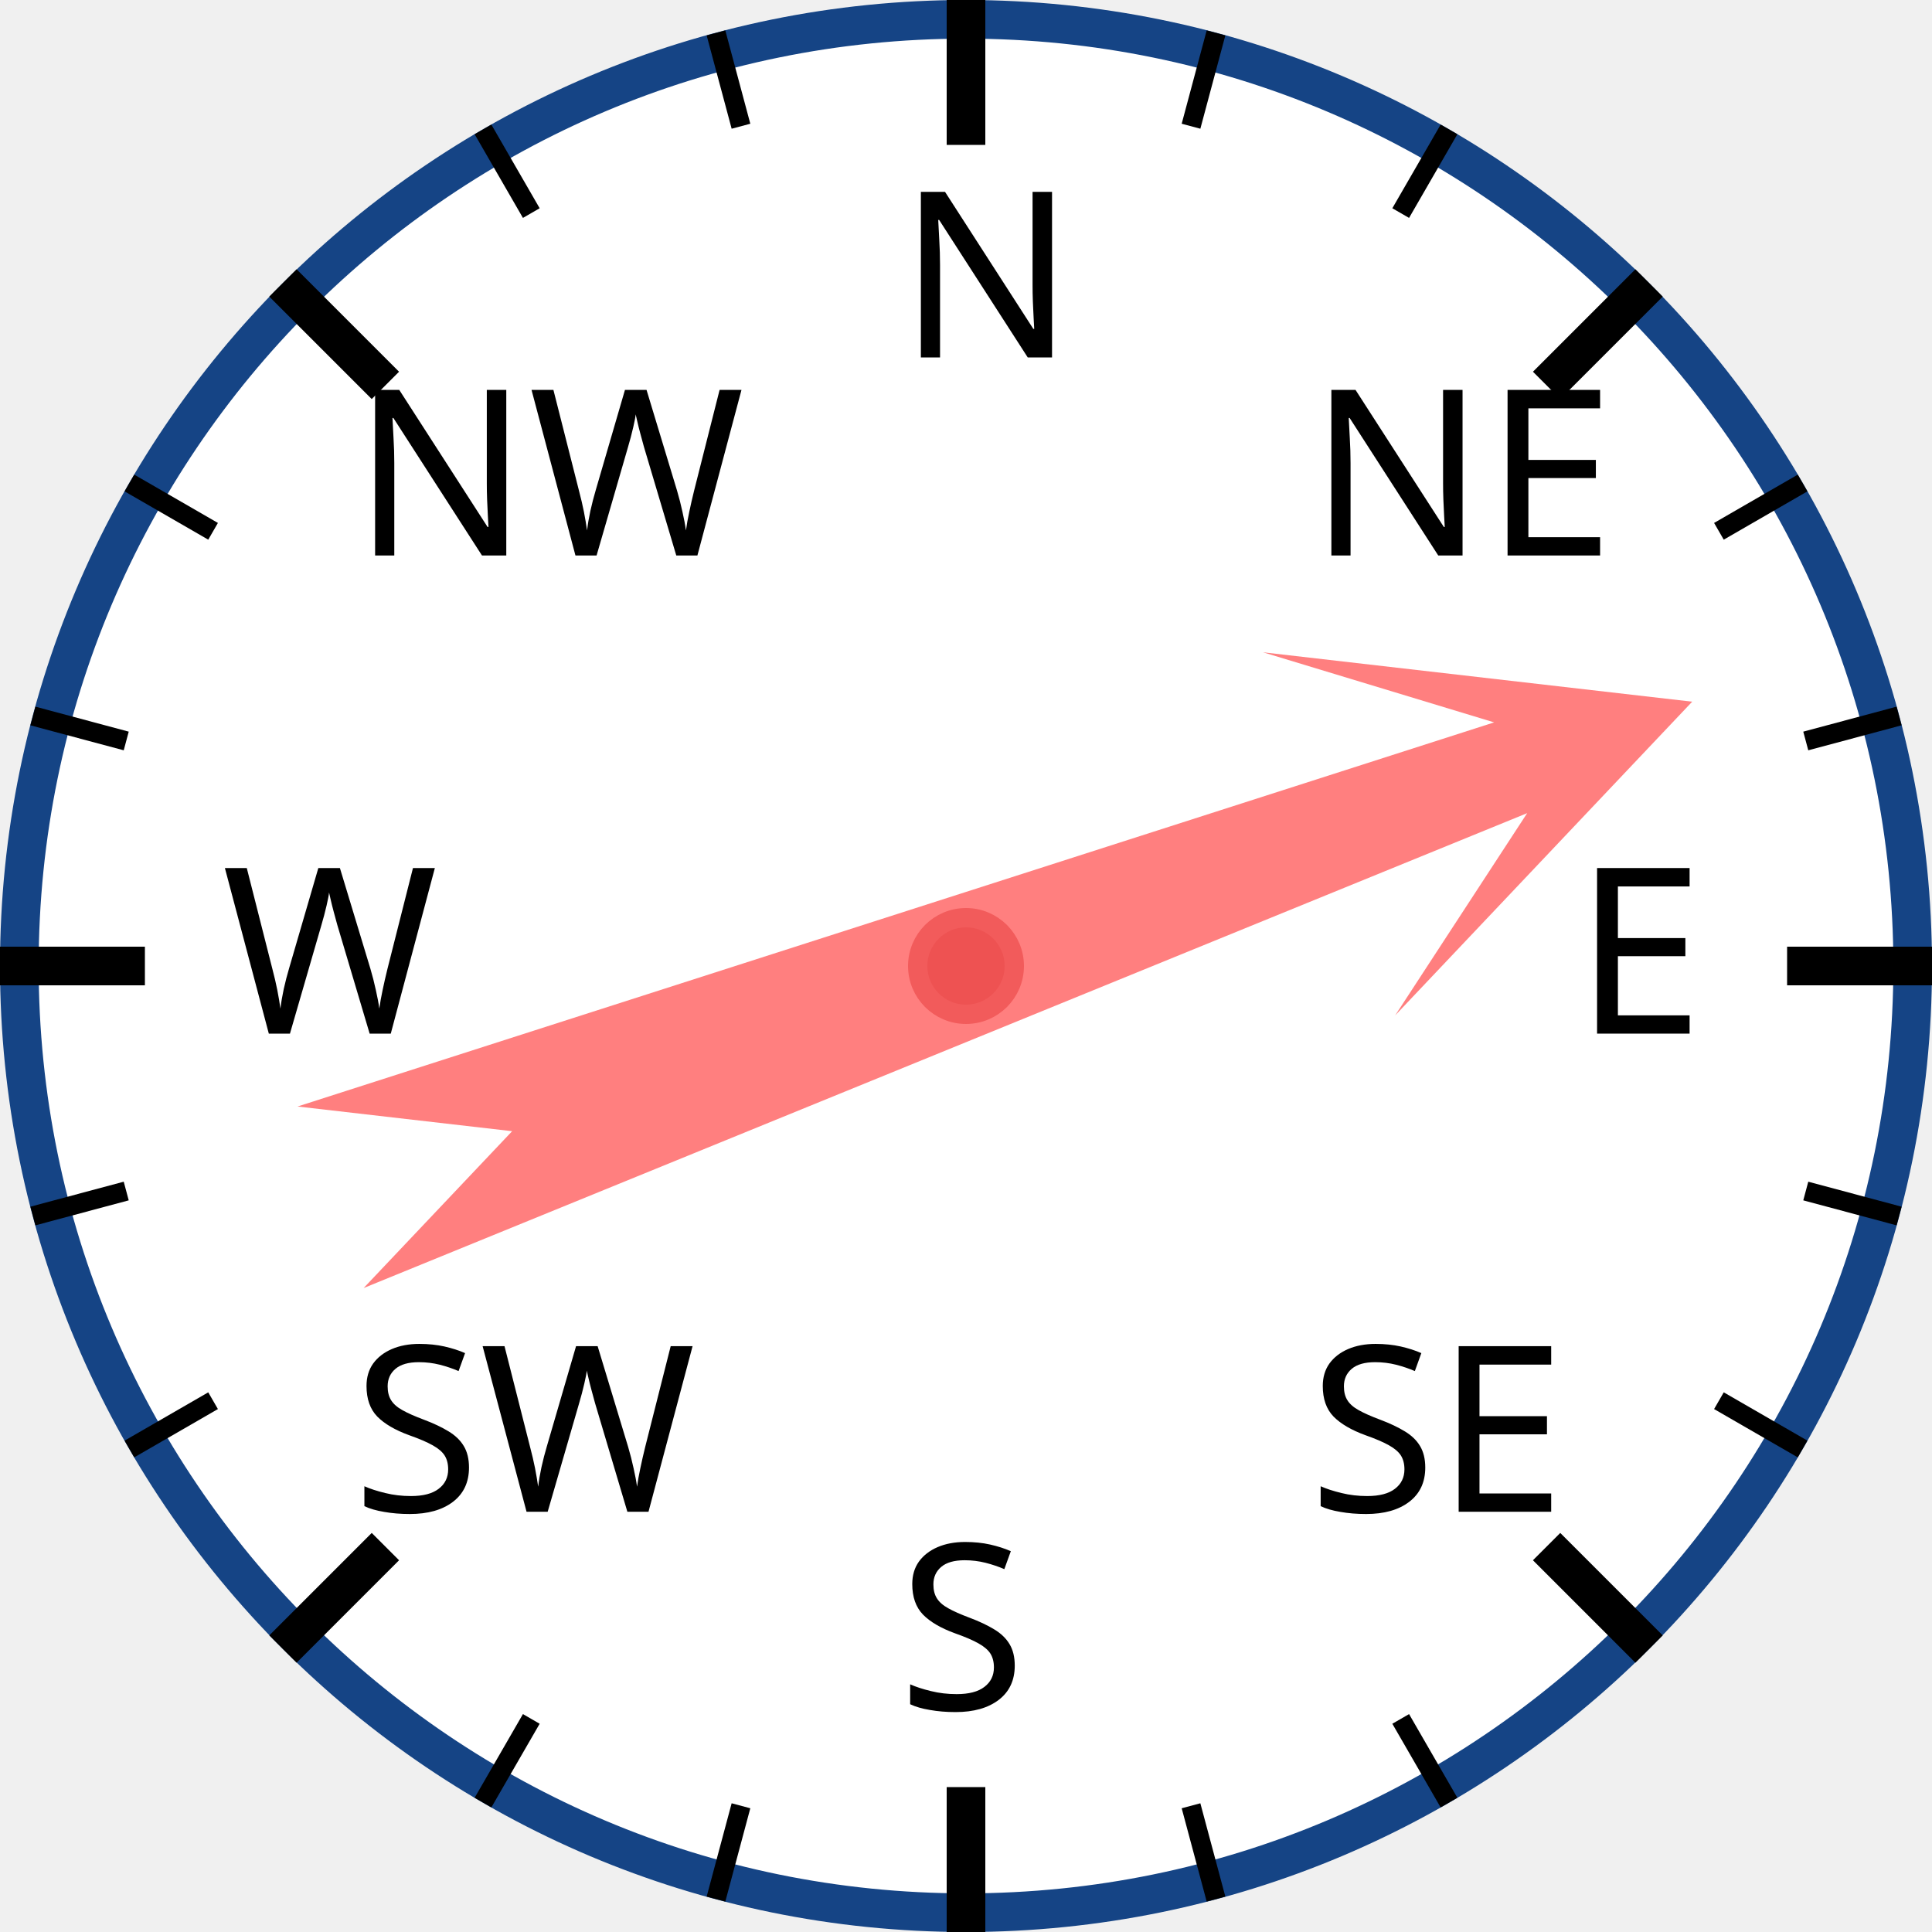
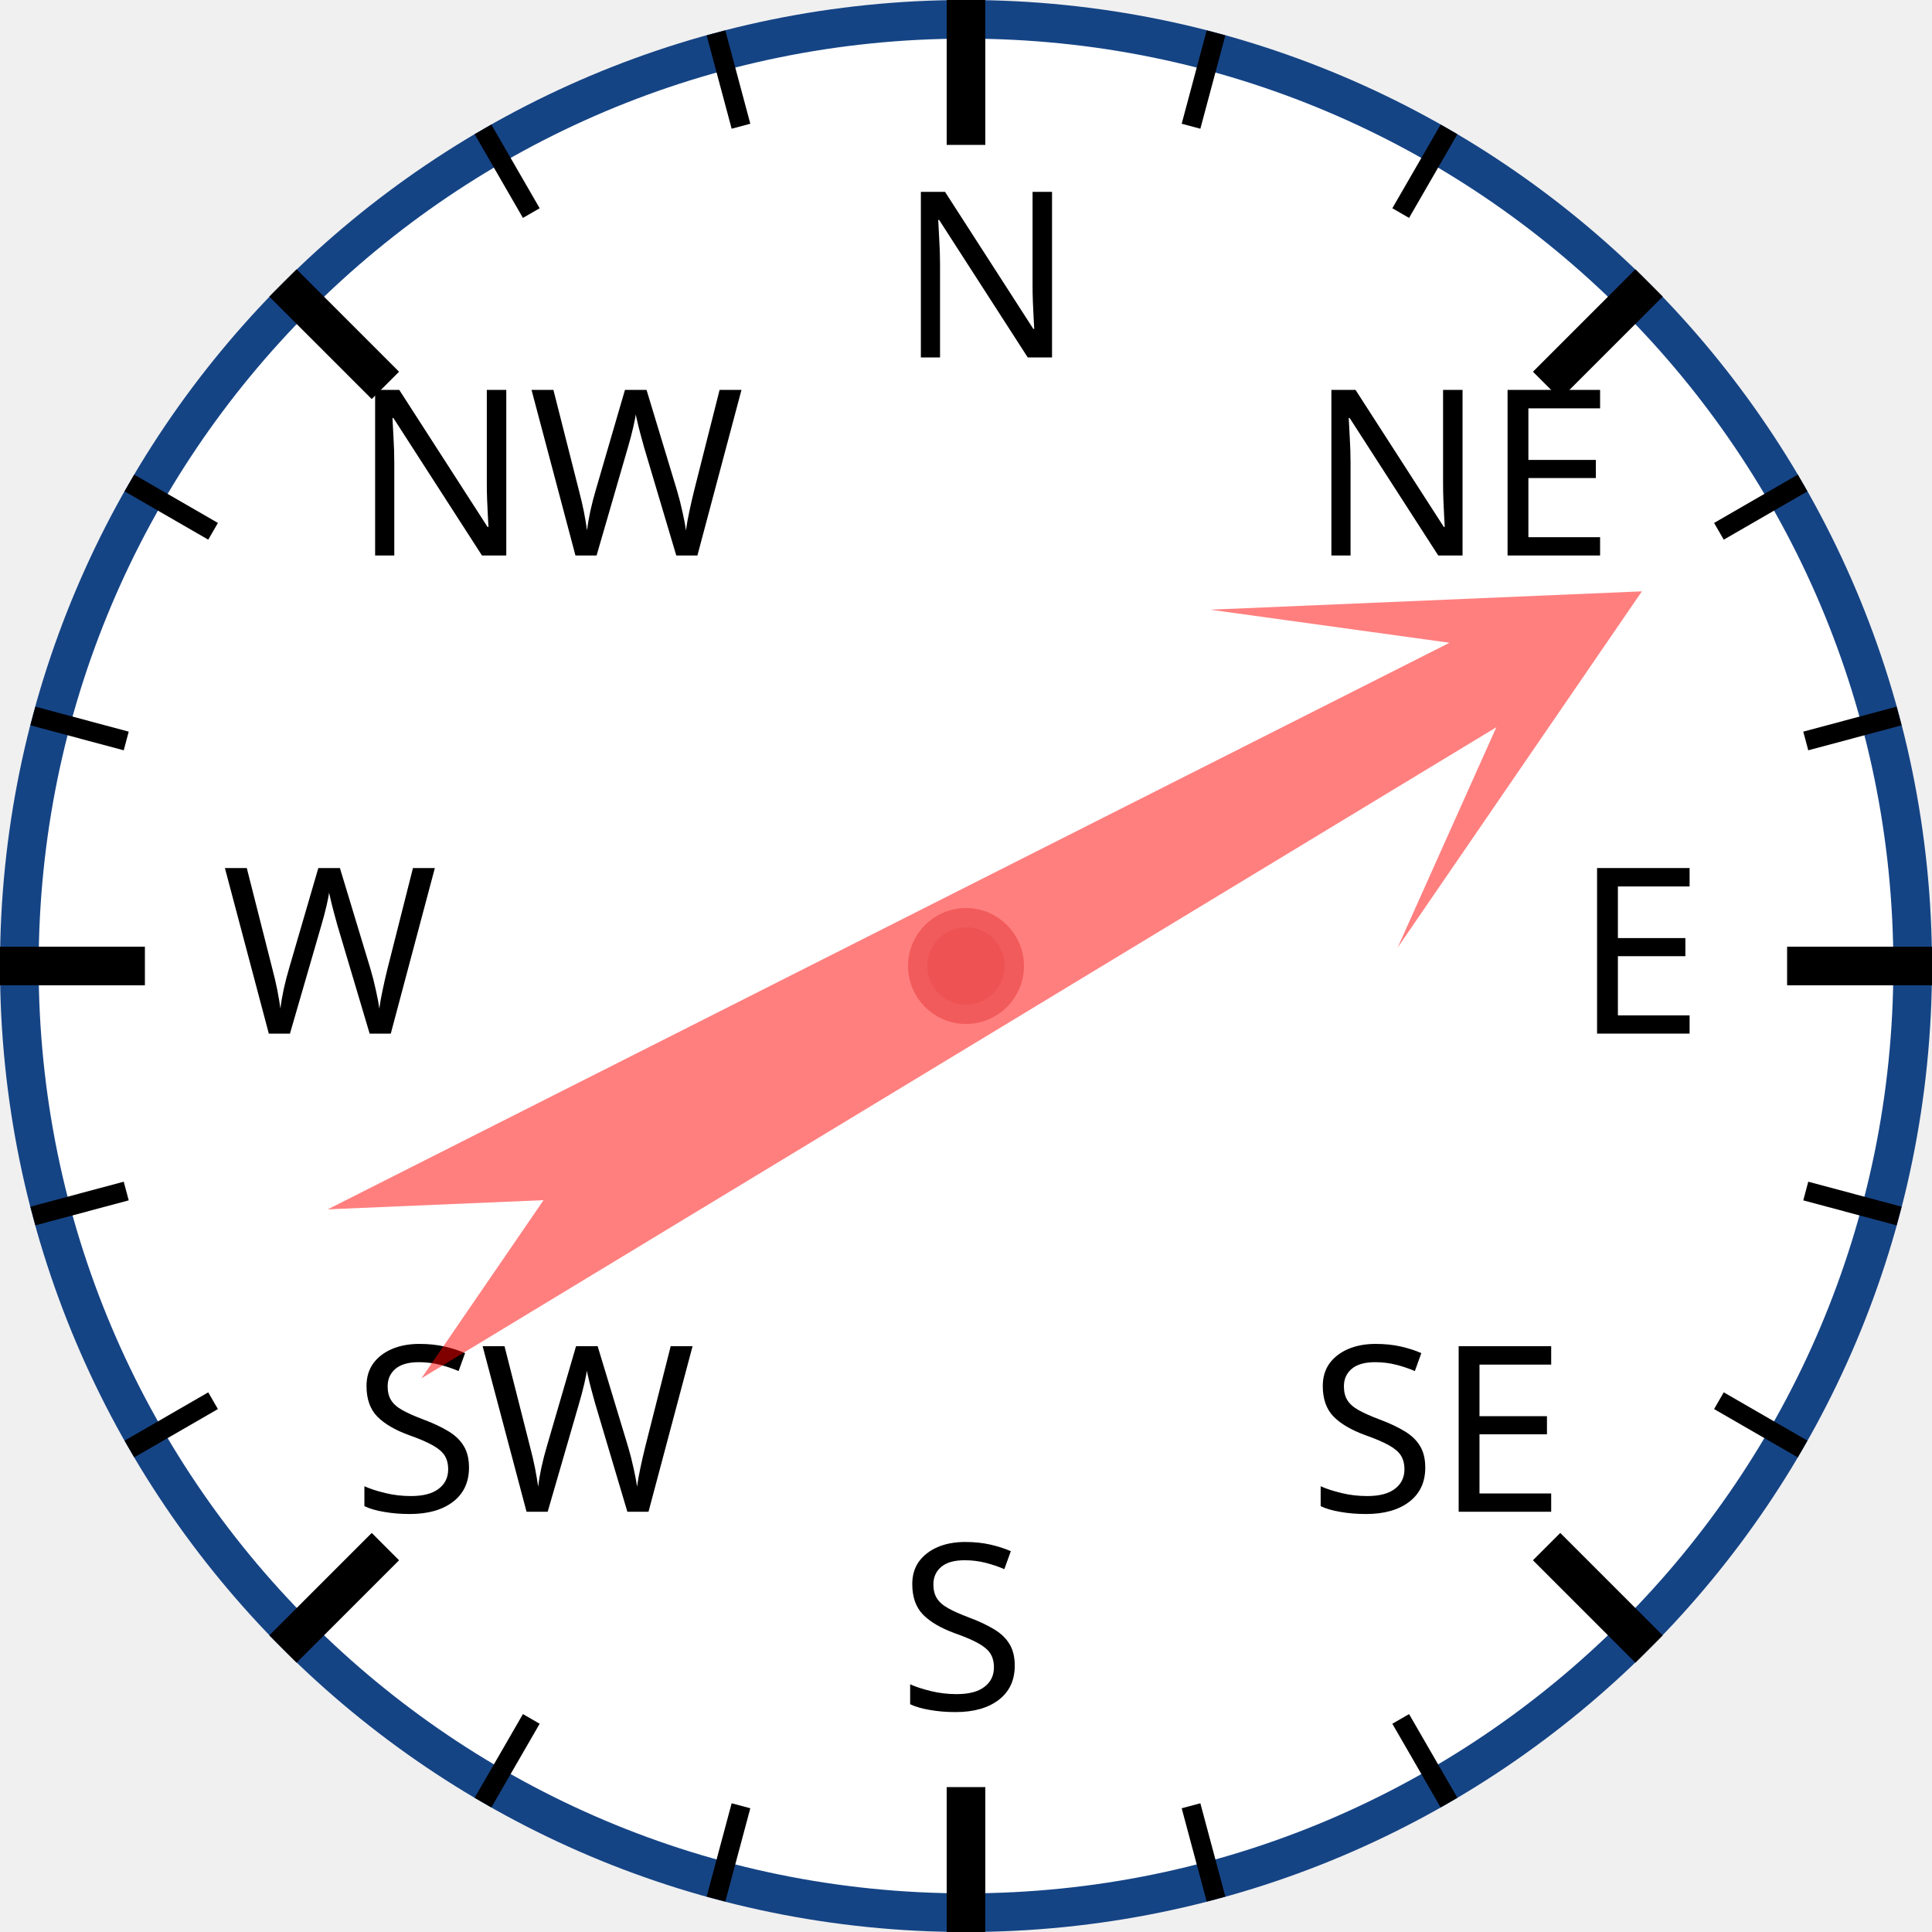
<svg xmlns="http://www.w3.org/2000/svg" width="120px" height="120px" viewBox="0 0 200 200">
  <circle cx="100" cy="100" r="98" style="fill: white; stroke: #154485; stroke-width: 4;" />
  <text x="93.0" y="37.0" style="font-family: sans-serif; font-size: 18pt;">N</text>
  <line x1="100.0" y1="0.0" x2="100.0" y2="15.0" style="stroke: black; stroke-width: 4;" />
  <line x1="74.118" y1="3.407" x2="76.706" y2="13.067" style="stroke: black; stroke-width: 2;" />
  <line x1="50" y1="13.397" x2="55" y2="22.058" style="stroke: black; stroke-width: 2;" />
  <text x="36.503" y="57.503" style="font-family: sans-serif; font-size: 18pt;">NW</text>
  <line x1="29.289" y1="29.289" x2="39.896" y2="39.896" style="stroke: black; stroke-width: 4;" />
  <line x1="13.397" y1="50" x2="22.058" y2="55" style="stroke: black; stroke-width: 2;" />
  <line x1="3.407" y1="74.118" x2="13.067" y2="76.706" style="stroke: black; stroke-width: 2;" />
  <text x="23.0" y="107.0" style="font-family: sans-serif; font-size: 18pt;">W</text>
  <line x1="0.0" y1="100.0" x2="15.0" y2="100.0" style="stroke: black; stroke-width: 4;" />
  <line x1="3.407" y1="125.882" x2="13.067" y2="123.294" style="stroke: black; stroke-width: 2;" />
  <line x1="13.397" y1="150" x2="22.058" y2="145" style="stroke: black; stroke-width: 2;" />
  <text x="36.503" y="156.497" style="font-family: sans-serif; font-size: 18pt;">SW</text>
  <line x1="29.289" y1="170.711" x2="39.896" y2="160.104" style="stroke: black; stroke-width: 4;" />
  <line x1="50" y1="186.603" x2="55" y2="177.942" style="stroke: black; stroke-width: 2;" />
  <line x1="74.118" y1="196.593" x2="76.706" y2="186.933" style="stroke: black; stroke-width: 2;" />
  <text x="93" y="177.0" style="font-family: sans-serif; font-size: 18pt;">S</text>
  <line x1="100" y1="200.0" x2="100" y2="185.0" style="stroke: black; stroke-width: 4;" />
  <line x1="125.882" y1="196.593" x2="123.294" y2="186.933" style="stroke: black; stroke-width: 2;" />
  <line x1="150.0" y1="186.603" x2="145.0" y2="177.942" style="stroke: black; stroke-width: 2;" />
  <text x="135.497" y="156.497" style="font-family: sans-serif; font-size: 18pt;">SE</text>
  <line x1="170.711" y1="170.711" x2="160.104" y2="160.104" style="stroke: black; stroke-width: 4;" />
  <line x1="186.603" y1="150" x2="177.942" y2="145" style="stroke: black; stroke-width: 2;" />
  <line x1="196.593" y1="125.882" x2="186.933" y2="123.294" style="stroke: black; stroke-width: 2;" />
  <text x="163.0" y="107" style="font-family: sans-serif; font-size: 18pt;">E</text>
  <line x1="200.0" y1="100" x2="185.0" y2="100" style="stroke: black; stroke-width: 4;" />
  <line x1="196.593" y1="74.118" x2="186.933" y2="76.706" style="stroke: black; stroke-width: 2;" />
  <line x1="186.603" y1="50" x2="177.942" y2="55" style="stroke: black; stroke-width: 2;" />
  <text x="135.497" y="57.503" style="font-family: sans-serif; font-size: 18pt;">NE</text>
  <line x1="170.711" y1="29.289" x2="160.104" y2="39.896" style="stroke: black; stroke-width: 4;" />
  <line x1="150" y1="13.397" x2="145" y2="22.058" style="stroke: black; stroke-width: 2;" />
  <line x1="125.882" y1="3.407" x2="123.294" y2="13.067" style="stroke: black; stroke-width: 2;" />
-   <polygon points="100 20 120 60 105 40 110 170 100 150 90 170 95 40 80 60" style="fill: red; fill-opacity: 0.5;" transform="rotate(70,100,100)" />
+   <polygon points="100 20 120 60 105 40 110 170 100 150 90 170 95 40 80 60" style="fill: red; fill-opacity: 0.5;" transform="rotate(61,100,100)" />
  <circle cx="100" cy="100" r="5" style="fill: #EE5252; stroke: #F25B5B; stroke-width: 2;" />
</svg>
